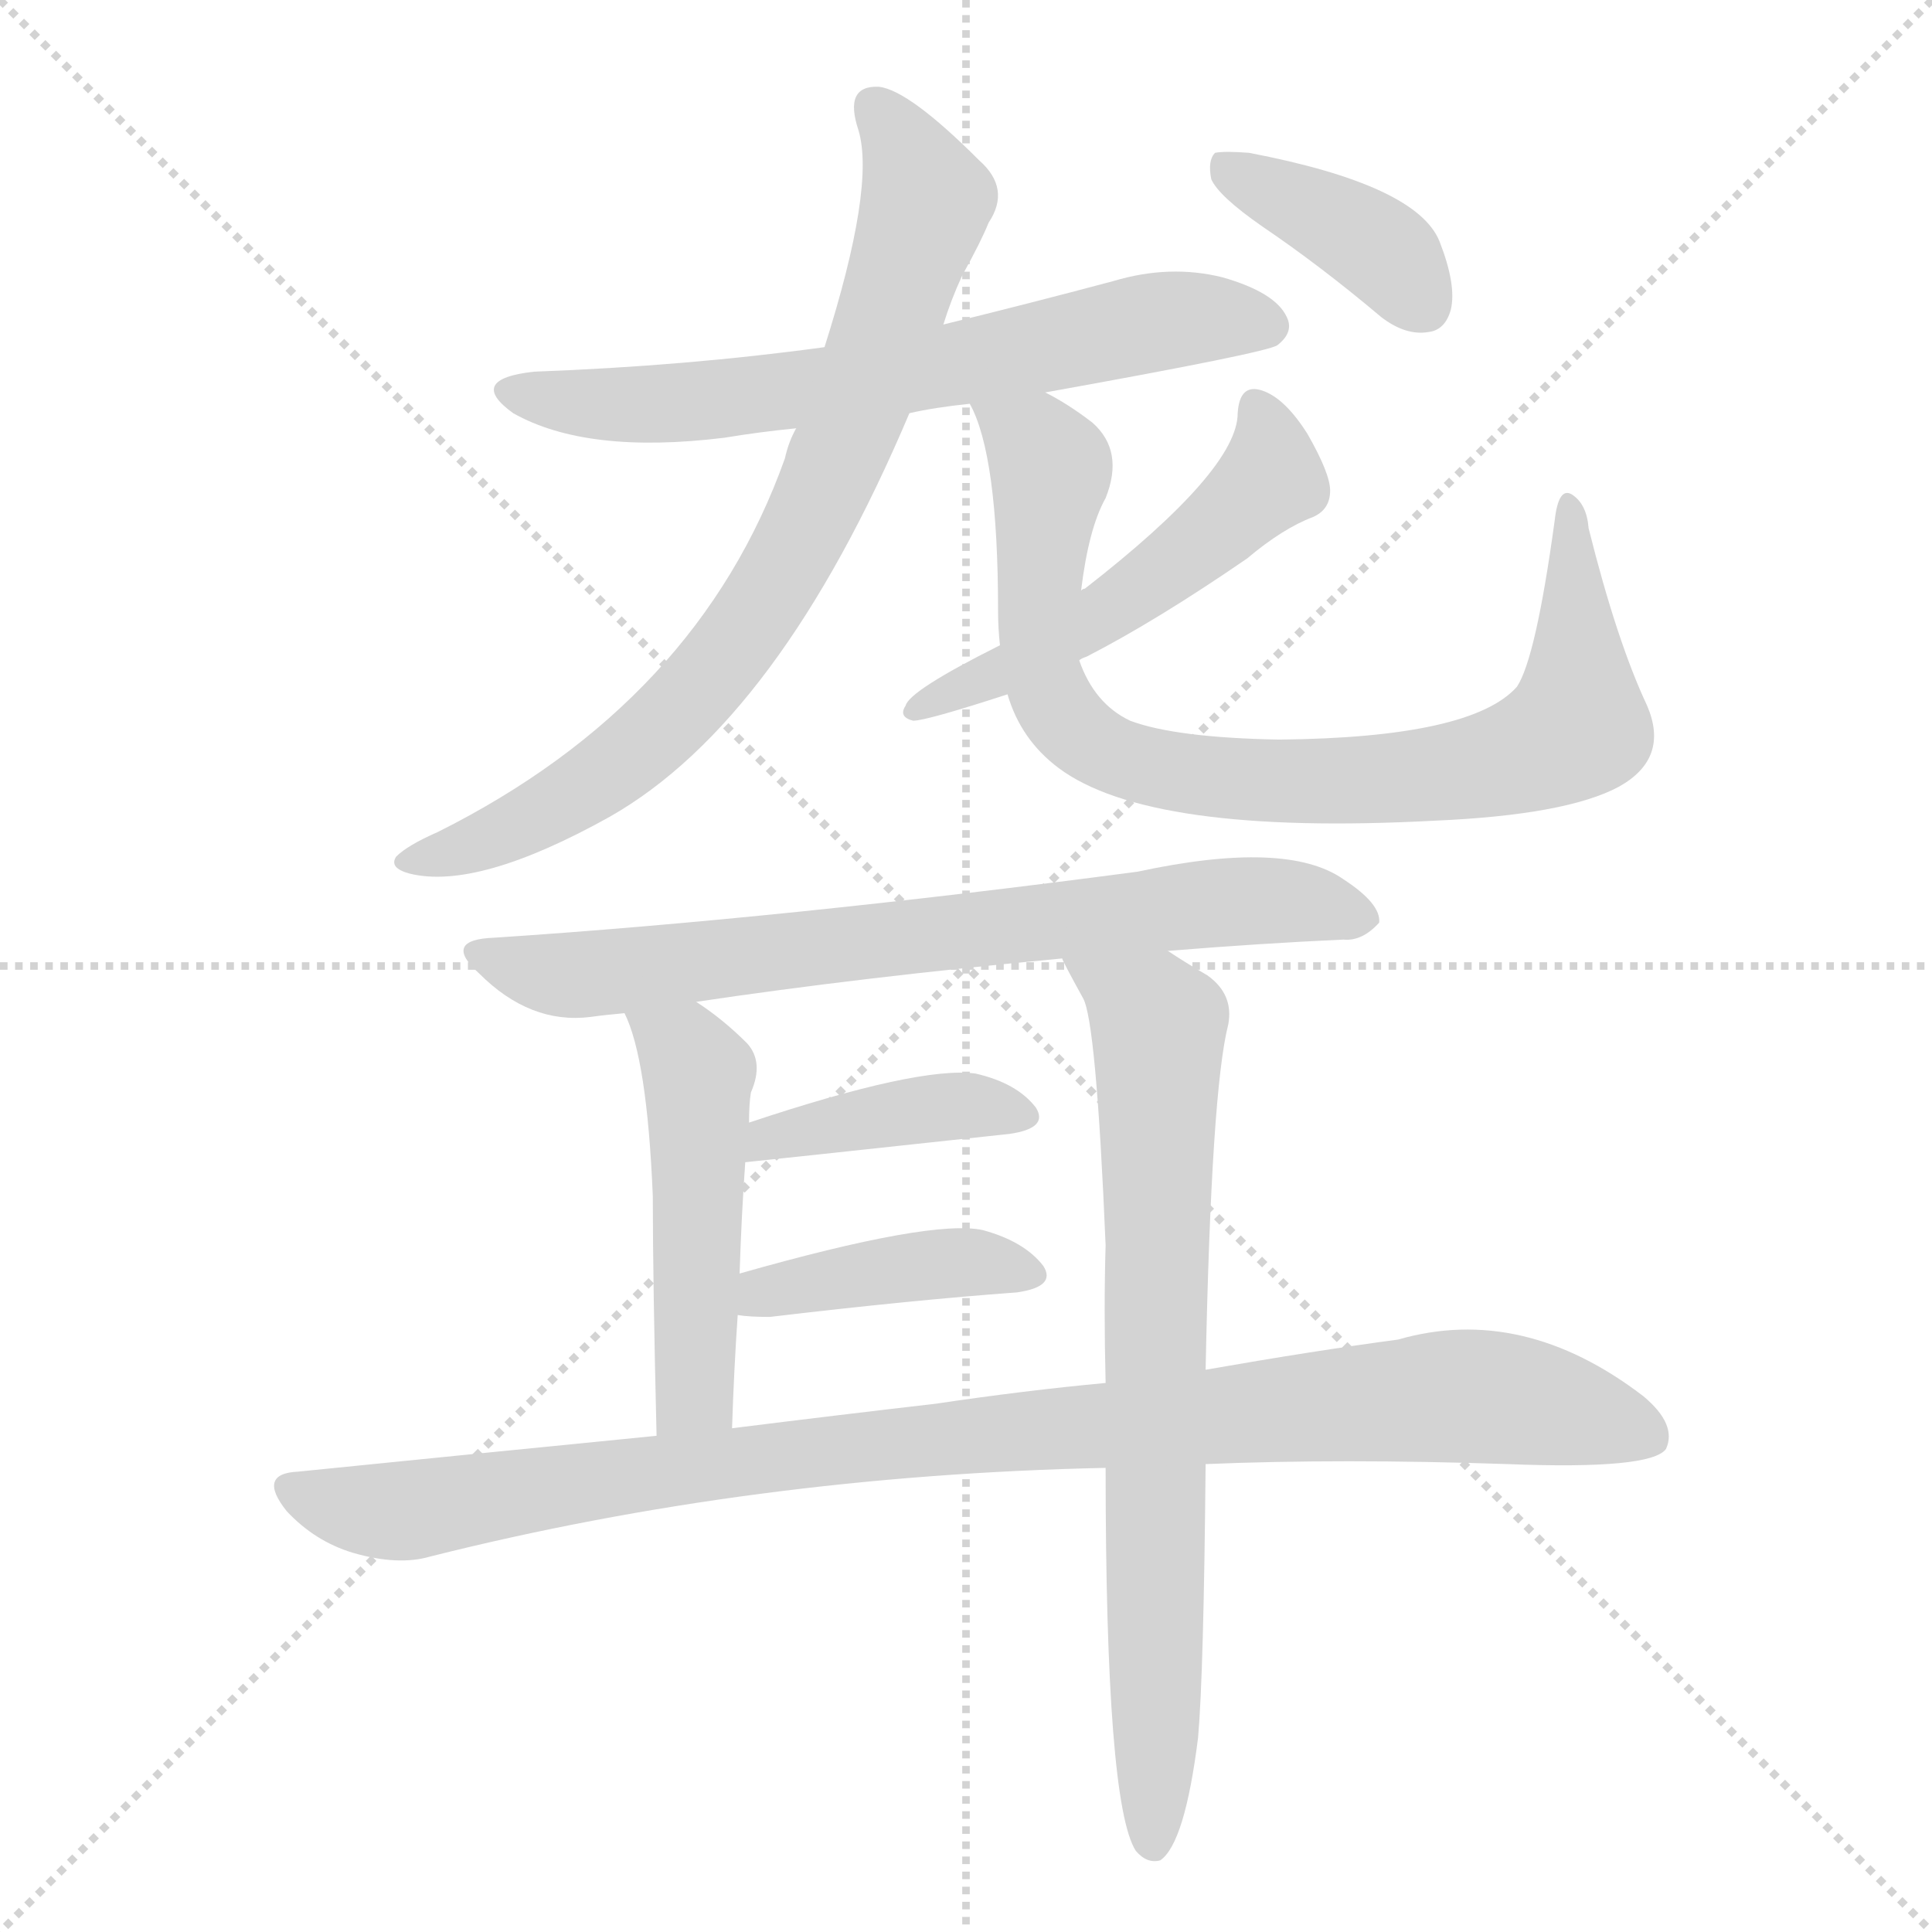
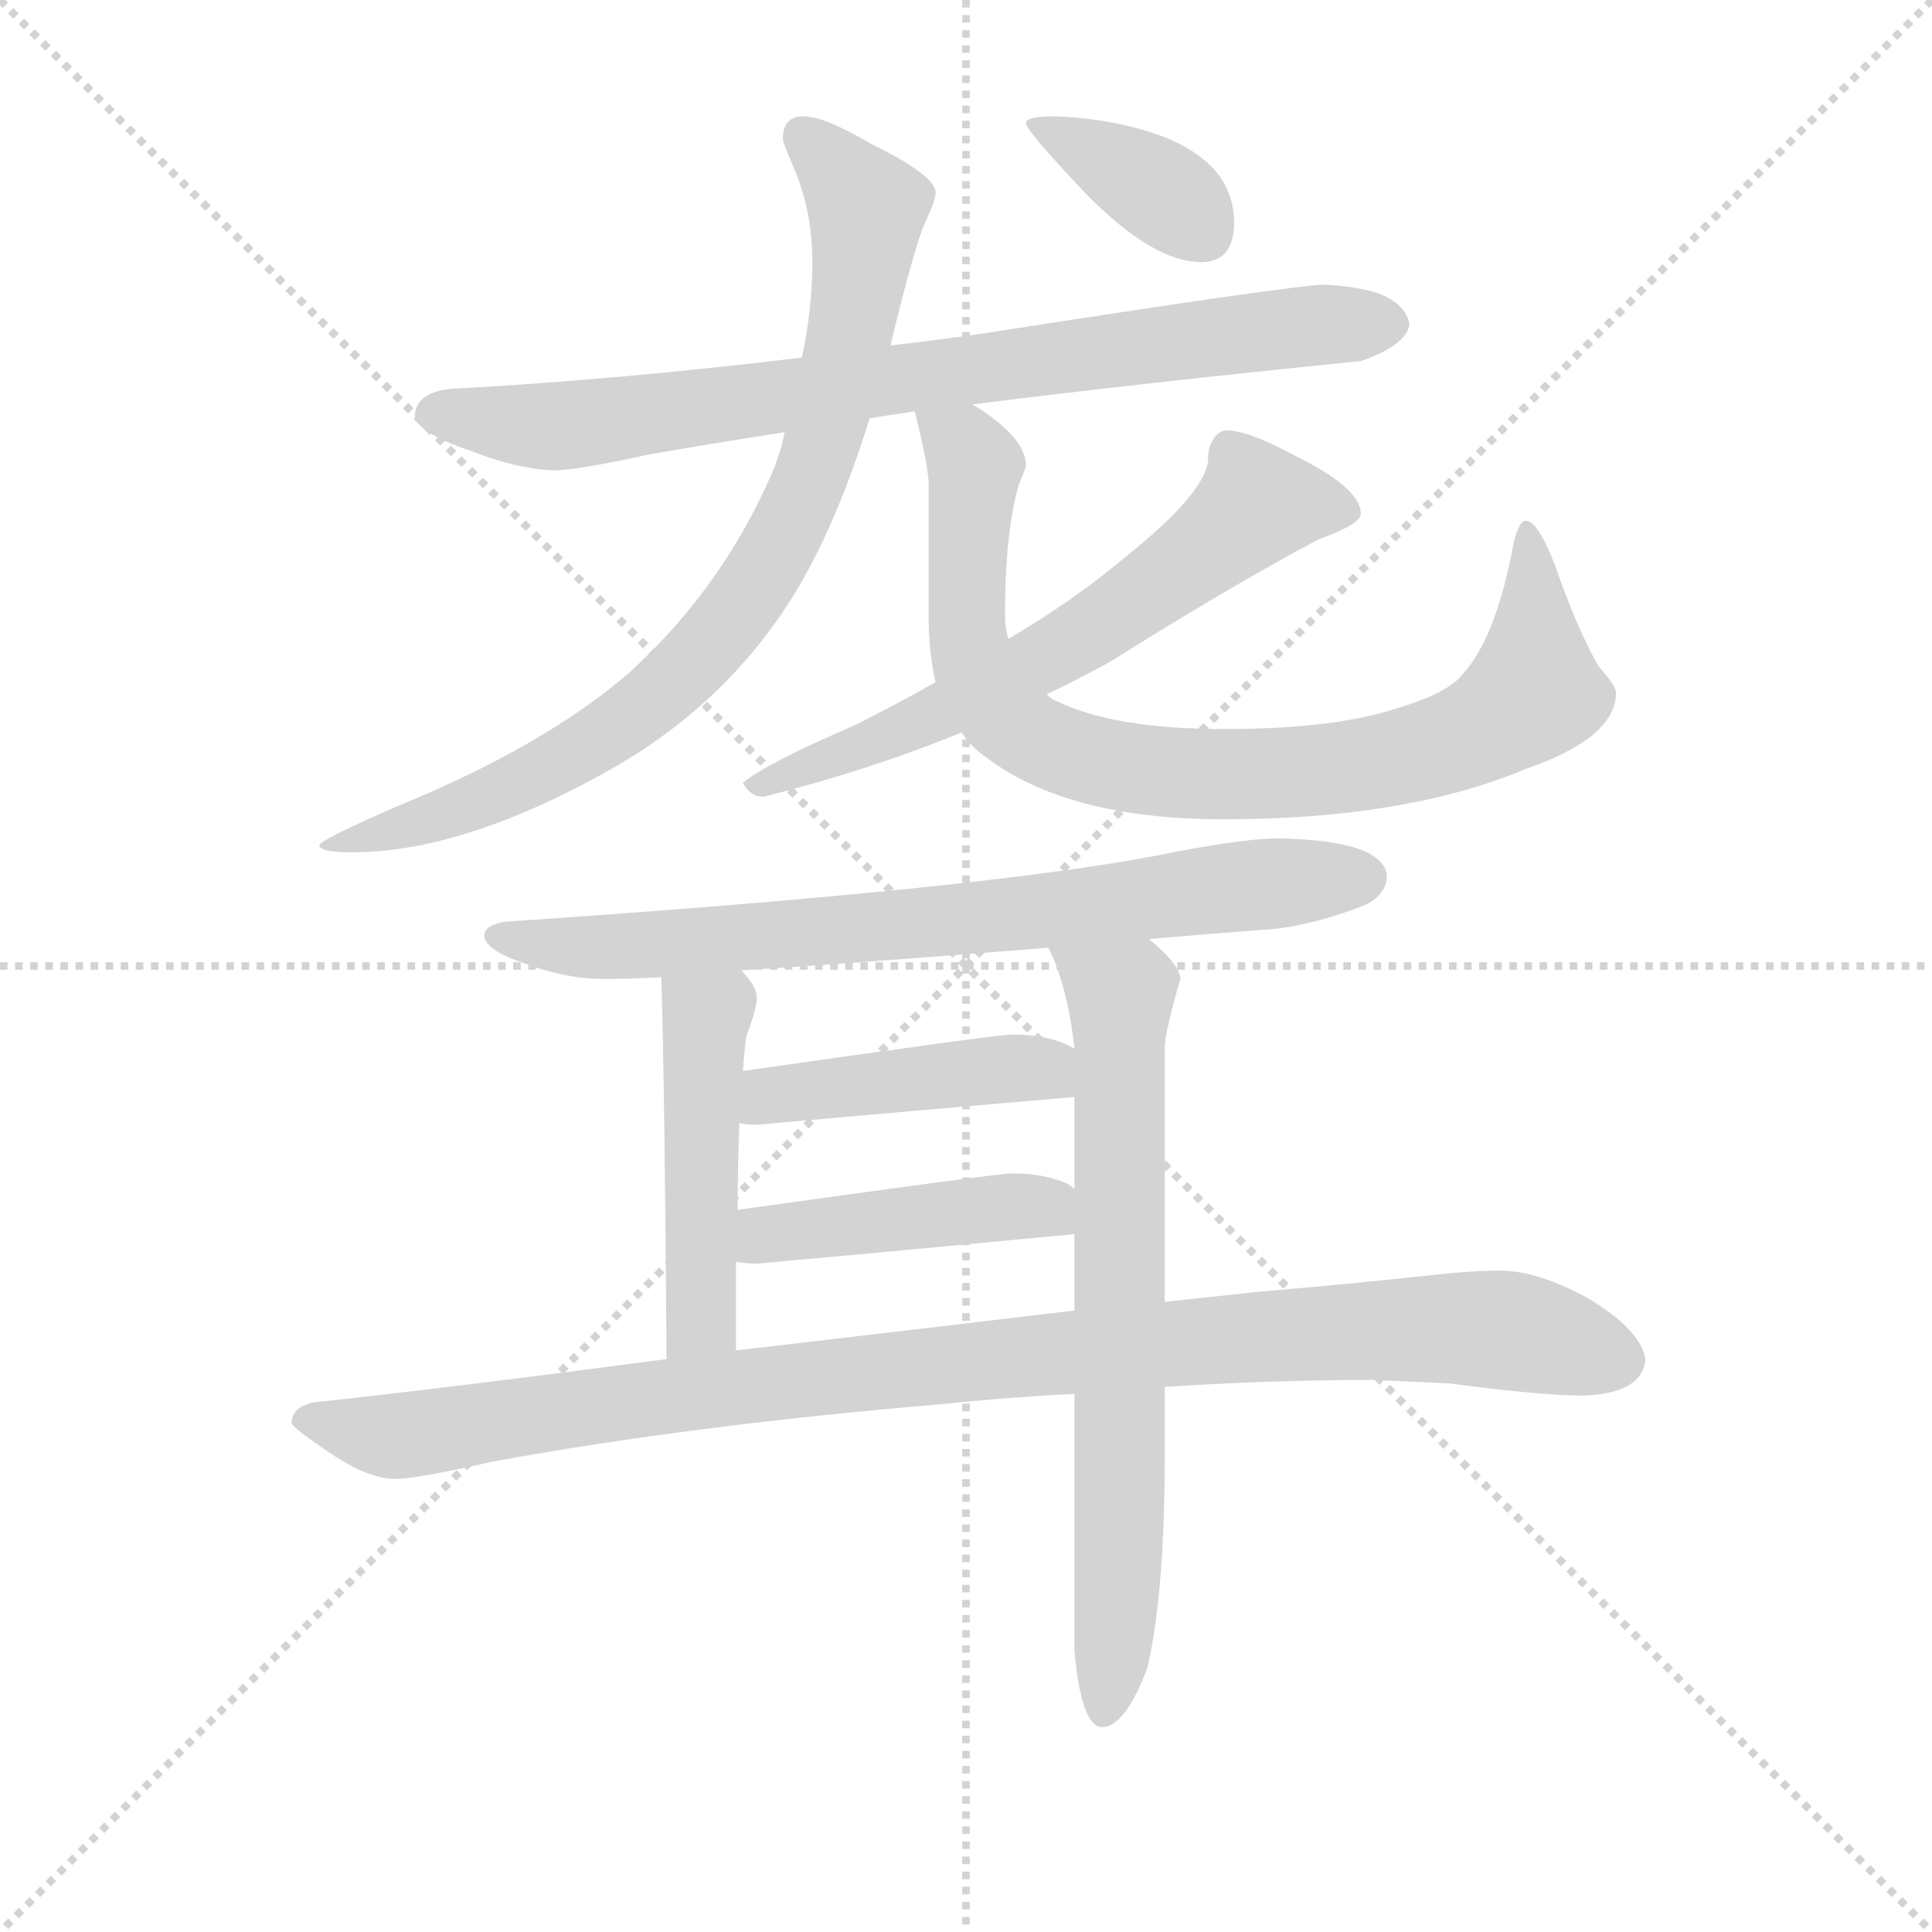
<svg xmlns="http://www.w3.org/2000/svg" version="1.1" viewBox="0 0 1024 1024">
  <g stroke="lightgray" stroke-dasharray="1,1" stroke-width="1" transform="scale(4, 4)">
    <line x1="0" y1="0" x2="256" y2="256" />
    <line x1="256" y1="0" x2="0" y2="256" />
    <line x1="128" y1="0" x2="128" y2="256" />
    <line x1="0" y1="128" x2="256" y2="128" />
  </g>
-   <g transform="scale(1, -1) translate(0, -900)">
+   <g transform="scale(0.92, -0.92) translate(60, -830)">
    <style type="text/css">
      
        @keyframes keyframes0 {
          from {
            stroke: blue;
-             stroke-dashoffset: 657;
+             stroke-dashoffset: 812;
+             stroke-width: 128;
+           }
+           73% {
+             animation-timing-function: step-end;
+             stroke: blue;
+             stroke-dashoffset: 0;
+             stroke-width: 128;
+           }
+           to {
+             stroke: black;
+             stroke-width: 1024;
+           }
+         }
+         #make-me-a-hanzi-animation-0 {
+           animation: keyframes0 0.911s both;
+           animation-delay: 0s;
+           animation-timing-function: linear;
+         }
+       
+         @keyframes keyframes1 {
+           from {
+             stroke: blue;
+             stroke-dashoffset: 838;
+             stroke-width: 128;
+           }
+           73% {
+             animation-timing-function: step-end;
+             stroke: blue;
+             stroke-dashoffset: 0;
+             stroke-width: 128;
+           }
+           to {
+             stroke: black;
+             stroke-width: 1024;
+           }
+         }
+         #make-me-a-hanzi-animation-1 {
+           animation: keyframes1 0.932s both;
+           animation-delay: 0.911s;
+           animation-timing-function: linear;
+         }
+       
+         @keyframes keyframes2 {
+           from {
+             stroke: blue;
+             stroke-dashoffset: 853;
+             stroke-width: 128;
+           }
+           74% {
+             animation-timing-function: step-end;
+             stroke: blue;
+             stroke-dashoffset: 0;
+             stroke-width: 128;
+           }
+           to {
+             stroke: black;
+             stroke-width: 1024;
+           }
+         }
+         #make-me-a-hanzi-animation-2 {
+           animation: keyframes2 0.944s both;
+           animation-delay: 1.843s;
+           animation-timing-function: linear;
+         }
+       
+         @keyframes keyframes3 {
+           from {
+             stroke: blue;
+             stroke-dashoffset: 642;
            stroke-width: 128;
          }
          68% {
            animation-timing-function: step-end;
            stroke: blue;
            stroke-dashoffset: 0;
            stroke-width: 128;
          }
          to {
            stroke: black;
            stroke-width: 1024;
          }
        }
-         #make-me-a-hanzi-animation-0 {
-           animation: keyframes0 0.785s both;
-           animation-delay: 0s;
-           animation-timing-function: linear;
-         }
-       
-         @keyframes keyframes1 {
-           from {
-             stroke: blue;
-             stroke-dashoffset: 779;
-             stroke-width: 128;
-           }
-           72% {
-             animation-timing-function: step-end;
-             stroke: blue;
-             stroke-dashoffset: 0;
-             stroke-width: 128;
-           }
-           to {
-             stroke: black;
-             stroke-width: 1024;
-           }
-         }
-         #make-me-a-hanzi-animation-1 {
-           animation: keyframes1 0.884s both;
-           animation-delay: 0.785s;
-           animation-timing-function: linear;
-         }
-       
-         @keyframes keyframes2 {
-           from {
-             stroke: blue;
-             stroke-dashoffset: 839;
-             stroke-width: 128;
-           }
-           73% {
-             animation-timing-function: step-end;
-             stroke: blue;
-             stroke-dashoffset: 0;
-             stroke-width: 128;
-           }
-           to {
-             stroke: black;
-             stroke-width: 1024;
-           }
-         }
-         #make-me-a-hanzi-animation-2 {
-           animation: keyframes2 0.933s both;
-           animation-delay: 1.669s;
-           animation-timing-function: linear;
-         }
-       
-         @keyframes keyframes3 {
-           from {
-             stroke: blue;
-             stroke-dashoffset: 519;
-             stroke-width: 128;
-           }
-           63% {
-             animation-timing-function: step-end;
-             stroke: blue;
-             stroke-dashoffset: 0;
-             stroke-width: 128;
-           }
-           to {
-             stroke: black;
-             stroke-width: 1024;
-           }
-         }
        #make-me-a-hanzi-animation-3 {
-           animation: keyframes3 0.672s both;
-           animation-delay: 2.601s;
+           animation: keyframes3 0.772s both;
+           animation-delay: 2.787s;
          animation-timing-function: linear;
        }
      
        @keyframes keyframes4 {
          from {
            stroke: blue;
-             stroke-dashoffset: 388;
-             stroke-width: 128;
-           }
-           56% {
+             stroke-dashoffset: 372;
+             stroke-width: 128;
+           }
+           55% {
            animation-timing-function: step-end;
            stroke: blue;
            stroke-dashoffset: 0;
            stroke-width: 128;
          }
          to {
            stroke: black;
            stroke-width: 1024;
          }
        }
        #make-me-a-hanzi-animation-4 {
-           animation: keyframes4 0.566s both;
-           animation-delay: 3.274s;
+           animation: keyframes4 0.553s both;
+           animation-delay: 3.559s;
          animation-timing-function: linear;
        }
      
        @keyframes keyframes5 {
          from {
            stroke: blue;
-             stroke-dashoffset: 726;
+             stroke-dashoffset: 756;
+             stroke-width: 128;
+           }
+           71% {
+             animation-timing-function: step-end;
+             stroke: blue;
+             stroke-dashoffset: 0;
+             stroke-width: 128;
+           }
+           to {
+             stroke: black;
+             stroke-width: 1024;
+           }
+         }
+         #make-me-a-hanzi-animation-5 {
+           animation: keyframes5 0.865s both;
+           animation-delay: 4.112s;
+           animation-timing-function: linear;
+         }
+       
+         @keyframes keyframes6 {
+           from {
+             stroke: blue;
+             stroke-dashoffset: 475;
+             stroke-width: 128;
+           }
+           61% {
+             animation-timing-function: step-end;
+             stroke: blue;
+             stroke-dashoffset: 0;
+             stroke-width: 128;
+           }
+           to {
+             stroke: black;
+             stroke-width: 1024;
+           }
+         }
+         #make-me-a-hanzi-animation-6 {
+           animation: keyframes6 0.637s both;
+           animation-delay: 4.977s;
+           animation-timing-function: linear;
+         }
+       
+         @keyframes keyframes7 {
+           from {
+             stroke: blue;
+             stroke-dashoffset: 710;
            stroke-width: 128;
          }
          70% {
            animation-timing-function: step-end;
            stroke: blue;
            stroke-dashoffset: 0;
            stroke-width: 128;
          }
          to {
            stroke: black;
            stroke-width: 1024;
          }
        }
-         #make-me-a-hanzi-animation-5 {
-           animation: keyframes5 0.841s both;
-           animation-delay: 3.84s;
-           animation-timing-function: linear;
-         }
-       
-         @keyframes keyframes6 {
-           from {
-             stroke: blue;
-             stroke-dashoffset: 487;
-             stroke-width: 128;
-           }
-           61% {
-             animation-timing-function: step-end;
-             stroke: blue;
-             stroke-dashoffset: 0;
-             stroke-width: 128;
-           }
-           to {
-             stroke: black;
-             stroke-width: 1024;
-           }
-         }
-         #make-me-a-hanzi-animation-6 {
-           animation: keyframes6 0.646s both;
-           animation-delay: 4.68s;
-           animation-timing-function: linear;
-         }
-       
-         @keyframes keyframes7 {
-           from {
-             stroke: blue;
-             stroke-dashoffset: 748;
-             stroke-width: 128;
-           }
-           71% {
-             animation-timing-function: step-end;
-             stroke: blue;
-             stroke-dashoffset: 0;
-             stroke-width: 128;
-           }
-           to {
-             stroke: black;
-             stroke-width: 1024;
-           }
-         }
        #make-me-a-hanzi-animation-7 {
-           animation: keyframes7 0.859s both;
-           animation-delay: 5.327s;
+           animation: keyframes7 0.828s both;
+           animation-delay: 5.614s;
          animation-timing-function: linear;
        }
      
        @keyframes keyframes8 {
          from {
            stroke: blue;
-             stroke-dashoffset: 402;
-             stroke-width: 128;
-           }
-           57% {
+             stroke-dashoffset: 443;
+             stroke-width: 128;
+           }
+           59% {
            animation-timing-function: step-end;
            stroke: blue;
            stroke-dashoffset: 0;
            stroke-width: 128;
          }
          to {
            stroke: black;
            stroke-width: 1024;
          }
        }
        #make-me-a-hanzi-animation-8 {
-           animation: keyframes8 0.577s both;
-           animation-delay: 6.185s;
+           animation: keyframes8 0.611s both;
+           animation-delay: 6.442s;
          animation-timing-function: linear;
        }
      
        @keyframes keyframes9 {
          from {
            stroke: blue;
-             stroke-dashoffset: 409;
-             stroke-width: 128;
-           }
-           57% {
+             stroke-dashoffset: 443;
+             stroke-width: 128;
+           }
+           59% {
            animation-timing-function: step-end;
            stroke: blue;
            stroke-dashoffset: 0;
            stroke-width: 128;
          }
          to {
            stroke: black;
            stroke-width: 1024;
          }
        }
        #make-me-a-hanzi-animation-9 {
-           animation: keyframes9 0.583s both;
-           animation-delay: 6.763s;
+           animation: keyframes9 0.611s both;
+           animation-delay: 7.052s;
          animation-timing-function: linear;
        }
      
        @keyframes keyframes10 {
          from {
            stroke: blue;
-             stroke-dashoffset: 983;
-             stroke-width: 128;
-           }
-           76% {
+             stroke-dashoffset: 1020;
+             stroke-width: 128;
+           }
+           77% {
            animation-timing-function: step-end;
            stroke: blue;
            stroke-dashoffset: 0;
            stroke-width: 128;
          }
          to {
            stroke: black;
            stroke-width: 1024;
          }
        }
        #make-me-a-hanzi-animation-10 {
-           animation: keyframes10 1.05s both;
-           animation-delay: 7.345s;
+           animation: keyframes10 1.08s both;
+           animation-delay: 7.663s;
          animation-timing-function: linear;
        }
      
    </style>
-     <path d="M 554 692 Q 671 713 677 717 Q 686 724 682 732 Q 676 745 648 753 Q 620 760 590 751 Q 545 739 500 728 L 437 716 Q 364 706 283 703 Q 247 699 272 681 Q 311 659 384 668 Q 402 671 422 673 L 482 681 Q 495 684 514 686 L 554 692 Z" fill="lightgray" />
-     <path d="M 500 728 Q 504 741 510 754 Q 520 772 524 782 Q 536 800 519 815 Q 482 852 466 854 Q 447 855 455 831 Q 464 801 437 716 L 422 673 Q 418 666 416 657 Q 370 528 232 459 Q 216 452 210 446 Q 206 440 217 437 Q 253 428 323 467 Q 413 518 482 681 L 500 728 Z" fill="lightgray" />
-     <path d="M 873 526 Q 857 560 842 620 Q 841 633 833 638 Q 826 642 824 624 Q 814 551 804 536 Q 780 509 678 508 Q 623 509 599 518 Q 580 527 572 550 L 573 587 Q 577 620 586 636 Q 596 661 579 676 Q 566 686 554 692 C 528 707 503 714 514 686 Q 529 659 529 576 Q 529 567 530 558 L 534 532 Q 541 508 561 493 Q 609 457 760 465 Q 830 468 858 483 Q 885 498 873 526 Z" fill="lightgray" />
-     <path d="M 572 550 Q 573 551 576 552 Q 613 571 661 604 Q 680 620 696 626 Q 705 630 705 640 Q 705 649 693 670 Q 681 689 669 693 Q 657 697 656 681 Q 656 651 575 588 Q 574 588 573 587 L 530 558 Q 482 534 480 526 Q 476 520 484 518 Q 491 518 534 532 L 572 550 Z" fill="lightgray" />
-     <path d="M 669 780 Q 700 759 732 732 Q 745 722 757 724 Q 766 725 769 736 Q 772 749 763 772 Q 751 802 662 819 Q 649 820 644 819 Q 640 815 642 805 Q 646 796 669 780 Z" fill="lightgray" />
-     <path d="M 619 396 Q 668 400 712 402 Q 722 401 731 411 Q 732 421 712 434 Q 682 455 603 438 Q 414 413 262 403 Q 234 402 254 384 Q 281 357 313 361 Q 320 362 331 363 L 369 369 Q 456 382 563 392 L 619 396 Z" fill="lightgray" />
-     <path d="M 331 363 Q 343 339 346 266 Q 346 221 348 139 C 349 109 387 113 388 143 Q 389 174 391 203 L 392 225 Q 393 256 395 284 L 397 305 Q 397 315 398 321 Q 405 337 396 347 Q 383 360 369 369 C 344 386 319 391 331 363 Z" fill="lightgray" />
-     <path d="M 639 174 Q 642 322 651 357 Q 654 373 640 383 Q 628 390 619 396 C 594 412 549 419 563 392 Q 563 391 574 371 Q 581 359 586 240 Q 585 207 586 167 L 586 122 Q 586 -56 602 -81 Q 608 -88 615 -86 Q 628 -77 635 -21 Q 638 13 639 124 L 639 174 Z" fill="lightgray" />
-     <path d="M 395 284 Q 396 284 535 299 Q 556 302 549 313 Q 539 326 517 331 Q 487 335 397 305 C 369 296 365 281 395 284 Z" fill="lightgray" />
-     <path d="M 391 203 Q 397 202 408 202 Q 484 211 539 215 Q 560 218 553 229 Q 543 242 521 248 Q 494 254 392 225 C 363 217 361 206 391 203 Z" fill="lightgray" />
-     <path d="M 639 124 Q 711 127 799 124 Q 875 121 883 132 Q 889 145 871 160 Q 807 209 741 190 Q 696 184 639 174 L 586 167 Q 543 163 496 156 Q 444 150 388 143 L 348 139 Q 257 130 158 120 Q 136 119 152 99 Q 167 83 187 77 Q 211 70 228 75 Q 399 118 586 122 L 639 124 Z" fill="lightgray" />
+     <path d="M 500 597 Q 595 609 724 622 Q 750 631 752 643 Q 750 655 734 661 Q 722 665 703 666 Q 687 666 507 638 Q 480 634 453 631 L 402 624 Q 294 611 200 606 Q 180 604 179 591 Q 179 581 212 570 Q 237 560 259 559 Q 272 559 313 568 Q 347 574 392 581 L 441 589 Q 453 591 467 593 L 500 597 Z" fill="lightgray" />
+     <path d="M 453 631 Q 468 693 474 704 Q 479 715 479 719 Q 479 729 442 747 Q 415 763 403 763 Q 391 763 391 750 Q 391 748 397 734 Q 408 709 408 679 Q 408 652 402 624 L 392 581 Q 390 570 385 558 Q 356 491 302 442 Q 253 400 170 366 Q 124 346 124 343 Q 124 339 143 339 Q 208 339 294 388 Q 353 422 390 476 Q 419 518 441 589 L 453 631 Z" fill="lightgray" />
+     <path d="M 467 593 Q 475 561 475 551 L 475 475 Q 475 454 479 437 L 494 408 Q 499 400 509 393 Q 556 358 645 358 Q 750 358 819 387 Q 871 405 871 431 Q 871 435 861 446 Q 848 469 836 504 Q 826 530 819 530 Q 815 530 812 517 Q 802 463 783 442 Q 775 431 745 422 Q 709 410 645 410 Q 582 410 549 426 Q 546 427 543 430 C 523 440 523 440 521 462 Q 519 468 519 475 Q 519 524 527 551 Q 531 560 531 562 Q 531 576 508 592 Q 504 595 500 597 C 475 614 460 622 467 593 Z" fill="lightgray" />
+     <path d="M 479 437 Q 458 425 432 412 Q 381 390 368 379 Q 372 371 380 371 Q 440 386 494 408 L 543 430 Q 560 438 580 449 Q 645 490 699 519 Q 724 528 724 534 Q 724 549 685 568 Q 659 582 647 582 Q 642 582 639 577 Q 636 572 636 566 Q 636 547 587 508 Q 557 483 521 462 L 479 437 Z" fill="lightgray" />
+     <path d="M 548 763 Q 531 763 531 759 Q 531 755 565 719 Q 604 679 632 679 Q 651 679 651 702 Q 651 716 643 728 Q 630 746 599 755 Q 575 762 548 763 Z" fill="lightgray" />
+     <path d="M 676 347 Q 658 347 616 339 Q 514 318 231 299 Q 219 297 219 291 Q 219 283 242 275 Q 266 266 288 266 Q 301 266 321 267 L 367 271 Q 418 274 544 284 L 602 289 Q 636 292 676 295 Q 699 298 725 308 Q 739 314 739 326 Q 736 346 676 347 Z" fill="lightgray" />
+     <path d="M 321 267 Q 323 200 324 47 C 324 17 364 22 364 52 L 364 103 L 365 133 Q 365 162 366 183 L 368 213 Q 369 227 370 233 Q 376 249 376 255 Q 376 262 367 271 C 347 294 320 297 321 267 Z" fill="lightgray" />
+     <path d="M 559 27 L 559 -121 Q 563 -165 575 -165 Q 588 -165 601 -131 Q 611 -88 611 -9 L 611 31 L 611 80 L 611 226 Q 611 235 620 266 Q 620 274 602 289 C 580 309 532 312 544 284 Q 555 262 559 226 L 559 198 L 559 145 L 559 119 L 559 75 L 559 27 Z" fill="lightgray" />
+     <path d="M 366 183 Q 370 182 376 182 Q 465 190 559 198 C 589 201 586 213 559 226 L 555 228 Q 542 234 523 234 Q 515 234 368 213 C 338 209 336 187 366 183 Z" fill="lightgray" />
+     <path d="M 364 103 Q 370 102 376 102 Q 465 110 559 119 C 589 122 584 128 559 145 Q 558 146 555 148 Q 542 154 523 154 Q 515 154 365 133 C 335 129 334 107 364 103 Z" fill="lightgray" />
+     <path d="M 324 47 Q 195 30 120 22 Q 108 19 108 10 Q 109 7 133 -9 Q 153 -22 168 -22 Q 180 -22 224 -12 Q 339 9 482 21 Q 520 25 559 27 L 611 31 Q 673 35 731 35 L 775 33 Q 828 26 852 26 Q 886 27 888 47 Q 885 64 855 82 Q 826 98 804 98 Q 787 98 761 95 Q 715 90 667 86 Q 648 84 611 80 L 559 75 Q 484 66 364 52 L 324 47 Z" fill="lightgray" />
    <clipPath id="make-me-a-hanzi-clip-0">
-       <path d="M 554 692 Q 671 713 677 717 Q 686 724 682 732 Q 676 745 648 753 Q 620 760 590 751 Q 545 739 500 728 L 437 716 Q 364 706 283 703 Q 247 699 272 681 Q 311 659 384 668 Q 402 671 422 673 L 482 681 Q 495 684 514 686 L 554 692 Z" />
-     </clipPath>
-     <path clip-path="url(#make-me-a-hanzi-clip-0)" d="M 275 693 L 316 685 L 372 688 L 505 706 L 615 730 L 671 727" fill="none" id="make-me-a-hanzi-animation-0" stroke-dasharray="529 1058" stroke-linecap="round" />
+       <path d="M 500 597 Q 595 609 724 622 Q 750 631 752 643 Q 750 655 734 661 Q 722 665 703 666 Q 687 666 507 638 Q 480 634 453 631 L 402 624 Q 294 611 200 606 Q 180 604 179 591 Q 179 581 212 570 Q 237 560 259 559 Q 272 559 313 568 Q 347 574 392 581 L 441 589 Q 453 591 467 593 L 500 597 Z" />
+     </clipPath>
+     <path clip-path="url(#make-me-a-hanzi-clip-0)" d="M 189 592 L 261 584 L 549 626 L 741 644" fill="none" id="make-me-a-hanzi-animation-0" stroke-dasharray="684 1368" stroke-linecap="round" />
    <clipPath id="make-me-a-hanzi-clip-1">
-       <path d="M 500 728 Q 504 741 510 754 Q 520 772 524 782 Q 536 800 519 815 Q 482 852 466 854 Q 447 855 455 831 Q 464 801 437 716 L 422 673 Q 418 666 416 657 Q 370 528 232 459 Q 216 452 210 446 Q 206 440 217 437 Q 253 428 323 467 Q 413 518 482 681 L 500 728 Z" />
-     </clipPath>
-     <path clip-path="url(#make-me-a-hanzi-clip-1)" d="M 464 841 L 491 794 L 440 646 L 408 585 L 363 527 L 305 478 L 258 454 L 218 445" fill="none" id="make-me-a-hanzi-animation-1" stroke-dasharray="651 1302" stroke-linecap="round" />
+       <path d="M 453 631 Q 468 693 474 704 Q 479 715 479 719 Q 479 729 442 747 Q 415 763 403 763 Q 391 763 391 750 Q 391 748 397 734 Q 408 709 408 679 Q 408 652 402 624 L 392 581 Q 390 570 385 558 Q 356 491 302 442 Q 253 400 170 366 Q 124 346 124 343 Q 124 339 143 339 Q 208 339 294 388 Q 353 422 390 476 Q 419 518 441 589 L 453 631 Z" />
+     </clipPath>
+     <path clip-path="url(#make-me-a-hanzi-clip-1)" d="M 402 752 L 439 711 L 439 702 L 433 648 L 412 570 L 375 493 L 343 452 L 277 399 L 175 353 L 127 343" fill="none" id="make-me-a-hanzi-animation-1" stroke-dasharray="710 1420" stroke-linecap="round" />
    <clipPath id="make-me-a-hanzi-clip-2">
-       <path d="M 873 526 Q 857 560 842 620 Q 841 633 833 638 Q 826 642 824 624 Q 814 551 804 536 Q 780 509 678 508 Q 623 509 599 518 Q 580 527 572 550 L 573 587 Q 577 620 586 636 Q 596 661 579 676 Q 566 686 554 692 C 528 707 503 714 514 686 Q 529 659 529 576 Q 529 567 530 558 L 534 532 Q 541 508 561 493 Q 609 457 760 465 Q 830 468 858 483 Q 885 498 873 526 Z" />
-     </clipPath>
-     <path clip-path="url(#make-me-a-hanzi-clip-2)" d="M 521 684 L 555 656 L 549 588 L 556 532 L 576 508 L 624 490 L 706 485 L 768 490 L 801 497 L 832 512 L 837 545 L 832 631" fill="none" id="make-me-a-hanzi-animation-2" stroke-dasharray="711 1422" stroke-linecap="round" />
+       <path d="M 467 593 Q 475 561 475 551 L 475 475 Q 475 454 479 437 L 494 408 Q 499 400 509 393 Q 556 358 645 358 Q 750 358 819 387 Q 871 405 871 431 Q 871 435 861 446 Q 848 469 836 504 Q 826 530 819 530 Q 815 530 812 517 Q 802 463 783 442 Q 775 431 745 422 Q 709 410 645 410 Q 582 410 549 426 Q 546 427 543 430 C 523 440 523 440 521 462 Q 519 468 519 475 Q 519 524 527 551 Q 531 560 531 562 Q 531 576 508 592 Q 504 595 500 597 C 475 614 460 622 467 593 Z" />
+     </clipPath>
+     <path clip-path="url(#make-me-a-hanzi-clip-2)" d="M 474 585 L 502 562 L 497 513 L 501 447 L 532 407 L 587 388 L 701 386 L 791 409 L 824 436 L 824 510 L 819 522" fill="none" id="make-me-a-hanzi-animation-2" stroke-dasharray="725 1450" stroke-linecap="round" />
    <clipPath id="make-me-a-hanzi-clip-3">
-       <path d="M 572 550 Q 573 551 576 552 Q 613 571 661 604 Q 680 620 696 626 Q 705 630 705 640 Q 705 649 693 670 Q 681 689 669 693 Q 657 697 656 681 Q 656 651 575 588 Q 574 588 573 587 L 530 558 Q 482 534 480 526 Q 476 520 484 518 Q 491 518 534 532 L 572 550 Z" />
-     </clipPath>
-     <path clip-path="url(#make-me-a-hanzi-clip-3)" d="M 665 684 L 674 652 L 642 617 L 560 559 L 486 524" fill="none" id="make-me-a-hanzi-animation-3" stroke-dasharray="391 782" stroke-linecap="round" />
+       <path d="M 479 437 Q 458 425 432 412 Q 381 390 368 379 Q 372 371 380 371 Q 440 386 494 408 L 543 430 Q 560 438 580 449 Q 645 490 699 519 Q 724 528 724 534 Q 724 549 685 568 Q 659 582 647 582 Q 642 582 639 577 Q 636 572 636 566 Q 636 547 587 508 Q 557 483 521 462 L 479 437 Z" />
+     </clipPath>
+     <path clip-path="url(#make-me-a-hanzi-clip-3)" d="M 716 536 L 664 539 L 603 490 L 529 444 L 375 376" fill="none" id="make-me-a-hanzi-animation-3" stroke-dasharray="514 1028" stroke-linecap="round" />
    <clipPath id="make-me-a-hanzi-clip-4">
-       <path d="M 669 780 Q 700 759 732 732 Q 745 722 757 724 Q 766 725 769 736 Q 772 749 763 772 Q 751 802 662 819 Q 649 820 644 819 Q 640 815 642 805 Q 646 796 669 780 Z" />
-     </clipPath>
-     <path clip-path="url(#make-me-a-hanzi-clip-4)" d="M 648 811 L 730 769 L 755 738" fill="none" id="make-me-a-hanzi-animation-4" stroke-dasharray="260 520" stroke-linecap="round" />
+       <path d="M 548 763 Q 531 763 531 759 Q 531 755 565 719 Q 604 679 632 679 Q 651 679 651 702 Q 651 716 643 728 Q 630 746 599 755 Q 575 762 548 763 Z" />
+     </clipPath>
+     <path clip-path="url(#make-me-a-hanzi-clip-4)" d="M 535 758 L 597 727 L 633 698" fill="none" id="make-me-a-hanzi-animation-4" stroke-dasharray="244 488" stroke-linecap="round" />
    <clipPath id="make-me-a-hanzi-clip-5">
-       <path d="M 619 396 Q 668 400 712 402 Q 722 401 731 411 Q 732 421 712 434 Q 682 455 603 438 Q 414 413 262 403 Q 234 402 254 384 Q 281 357 313 361 Q 320 362 331 363 L 369 369 Q 456 382 563 392 L 619 396 Z" />
-     </clipPath>
-     <path clip-path="url(#make-me-a-hanzi-clip-5)" d="M 256 394 L 305 383 L 654 423 L 722 413" fill="none" id="make-me-a-hanzi-animation-5" stroke-dasharray="598 1196" stroke-linecap="round" />
+       <path d="M 676 347 Q 658 347 616 339 Q 514 318 231 299 Q 219 297 219 291 Q 219 283 242 275 Q 266 266 288 266 Q 301 266 321 267 L 367 271 Q 418 274 544 284 L 602 289 Q 636 292 676 295 Q 699 298 725 308 Q 739 314 739 326 Q 736 346 676 347 Z" />
+     </clipPath>
+     <path clip-path="url(#make-me-a-hanzi-clip-5)" d="M 228 291 L 282 284 L 358 288 L 726 324" fill="none" id="make-me-a-hanzi-animation-5" stroke-dasharray="628 1256" stroke-linecap="round" />
    <clipPath id="make-me-a-hanzi-clip-6">
-       <path d="M 331 363 Q 343 339 346 266 Q 346 221 348 139 C 349 109 387 113 388 143 Q 389 174 391 203 L 392 225 Q 393 256 395 284 L 397 305 Q 397 315 398 321 Q 405 337 396 347 Q 383 360 369 369 C 344 386 319 391 331 363 Z" />
-     </clipPath>
-     <path clip-path="url(#make-me-a-hanzi-clip-6)" d="M 338 361 L 370 331 L 368 167 L 354 149" fill="none" id="make-me-a-hanzi-animation-6" stroke-dasharray="359 718" stroke-linecap="round" />
+       <path d="M 321 267 Q 323 200 324 47 C 324 17 364 22 364 52 L 364 103 L 365 133 Q 365 162 366 183 L 368 213 Q 369 227 370 233 Q 376 249 376 255 Q 376 262 367 271 C 347 294 320 297 321 267 Z" />
+     </clipPath>
+     <path clip-path="url(#make-me-a-hanzi-clip-6)" d="M 329 262 L 346 246 L 346 207 L 344 70 L 329 58" fill="none" id="make-me-a-hanzi-animation-6" stroke-dasharray="347 694" stroke-linecap="round" />
    <clipPath id="make-me-a-hanzi-clip-7">
-       <path d="M 639 174 Q 642 322 651 357 Q 654 373 640 383 Q 628 390 619 396 C 594 412 549 419 563 392 Q 563 391 574 371 Q 581 359 586 240 Q 585 207 586 167 L 586 122 Q 586 -56 602 -81 Q 608 -88 615 -86 Q 628 -77 635 -21 Q 638 13 639 124 L 639 174 Z" />
-     </clipPath>
-     <path clip-path="url(#make-me-a-hanzi-clip-7)" d="M 570 392 L 576 382 L 585 381 L 614 357 L 611 -77" fill="none" id="make-me-a-hanzi-animation-7" stroke-dasharray="620 1240" stroke-linecap="round" />
+       <path d="M 559 27 L 559 -121 Q 563 -165 575 -165 Q 588 -165 601 -131 Q 611 -88 611 -9 L 611 31 L 611 80 L 611 226 Q 611 235 620 266 Q 620 274 602 289 C 580 309 532 312 544 284 Q 555 262 559 226 L 559 198 L 559 145 L 559 119 L 559 75 L 559 27 Z" />
+     </clipPath>
+     <path clip-path="url(#make-me-a-hanzi-clip-7)" d="M 552 280 L 585 257 L 586 247 L 586 -18 L 576 -156" fill="none" id="make-me-a-hanzi-animation-7" stroke-dasharray="582 1164" stroke-linecap="round" />
    <clipPath id="make-me-a-hanzi-clip-8">
-       <path d="M 395 284 Q 396 284 535 299 Q 556 302 549 313 Q 539 326 517 331 Q 487 335 397 305 C 369 296 365 281 395 284 Z" />
-     </clipPath>
-     <path clip-path="url(#make-me-a-hanzi-clip-8)" d="M 399 290 L 409 299 L 504 314 L 540 309" fill="none" id="make-me-a-hanzi-animation-8" stroke-dasharray="274 548" stroke-linecap="round" />
+       <path d="M 366 183 Q 370 182 376 182 Q 465 190 559 198 C 589 201 586 213 559 226 L 555 228 Q 542 234 523 234 Q 515 234 368 213 C 338 209 336 187 366 183 Z" />
+     </clipPath>
+     <path clip-path="url(#make-me-a-hanzi-clip-8)" d="M 372 190 L 386 201 L 512 214 L 542 214 L 551 205" fill="none" id="make-me-a-hanzi-animation-8" stroke-dasharray="315 630" stroke-linecap="round" />
    <clipPath id="make-me-a-hanzi-clip-9">
-       <path d="M 391 203 Q 397 202 408 202 Q 484 211 539 215 Q 560 218 553 229 Q 543 242 521 248 Q 494 254 392 225 C 363 217 361 206 391 203 Z" />
-     </clipPath>
-     <path clip-path="url(#make-me-a-hanzi-clip-9)" d="M 395 208 L 407 217 L 501 231 L 544 225" fill="none" id="make-me-a-hanzi-animation-9" stroke-dasharray="281 562" stroke-linecap="round" />
+       <path d="M 364 103 Q 370 102 376 102 Q 465 110 559 119 C 589 122 584 128 559 145 Q 558 146 555 148 Q 542 154 523 154 Q 515 154 365 133 C 335 129 334 107 364 103 Z" />
+     </clipPath>
+     <path clip-path="url(#make-me-a-hanzi-clip-9)" d="M 371 110 L 382 118 L 433 127 L 542 135 L 550 126" fill="none" id="make-me-a-hanzi-animation-9" stroke-dasharray="315 630" stroke-linecap="round" />
    <clipPath id="make-me-a-hanzi-clip-10">
-       <path d="M 639 124 Q 711 127 799 124 Q 875 121 883 132 Q 889 145 871 160 Q 807 209 741 190 Q 696 184 639 174 L 586 167 Q 543 163 496 156 Q 444 150 388 143 L 348 139 Q 257 130 158 120 Q 136 119 152 99 Q 167 83 187 77 Q 211 70 228 75 Q 399 118 586 122 L 639 124 Z" />
-     </clipPath>
-     <path clip-path="url(#make-me-a-hanzi-clip-10)" d="M 155 109 L 210 99 L 460 134 L 767 160 L 799 159 L 875 139" fill="none" id="make-me-a-hanzi-animation-10" stroke-dasharray="855 1710" stroke-linecap="round" />
+       <path d="M 324 47 Q 195 30 120 22 Q 108 19 108 10 Q 109 7 133 -9 Q 153 -22 168 -22 Q 180 -22 224 -12 Q 339 9 482 21 Q 520 25 559 27 L 611 31 Q 673 35 731 35 L 775 33 Q 828 26 852 26 Q 886 27 888 47 Q 885 64 855 82 Q 826 98 804 98 Q 787 98 761 95 Q 715 90 667 86 Q 648 84 611 80 L 559 75 Q 484 66 364 52 L 324 47 Z" />
+     </clipPath>
+     <path clip-path="url(#make-me-a-hanzi-clip-10)" d="M 116 11 L 159 3 L 191 5 L 411 37 L 693 62 L 814 63 L 874 47" fill="none" id="make-me-a-hanzi-animation-10" stroke-dasharray="892 1784" stroke-linecap="round" />
  </g>
</svg>
